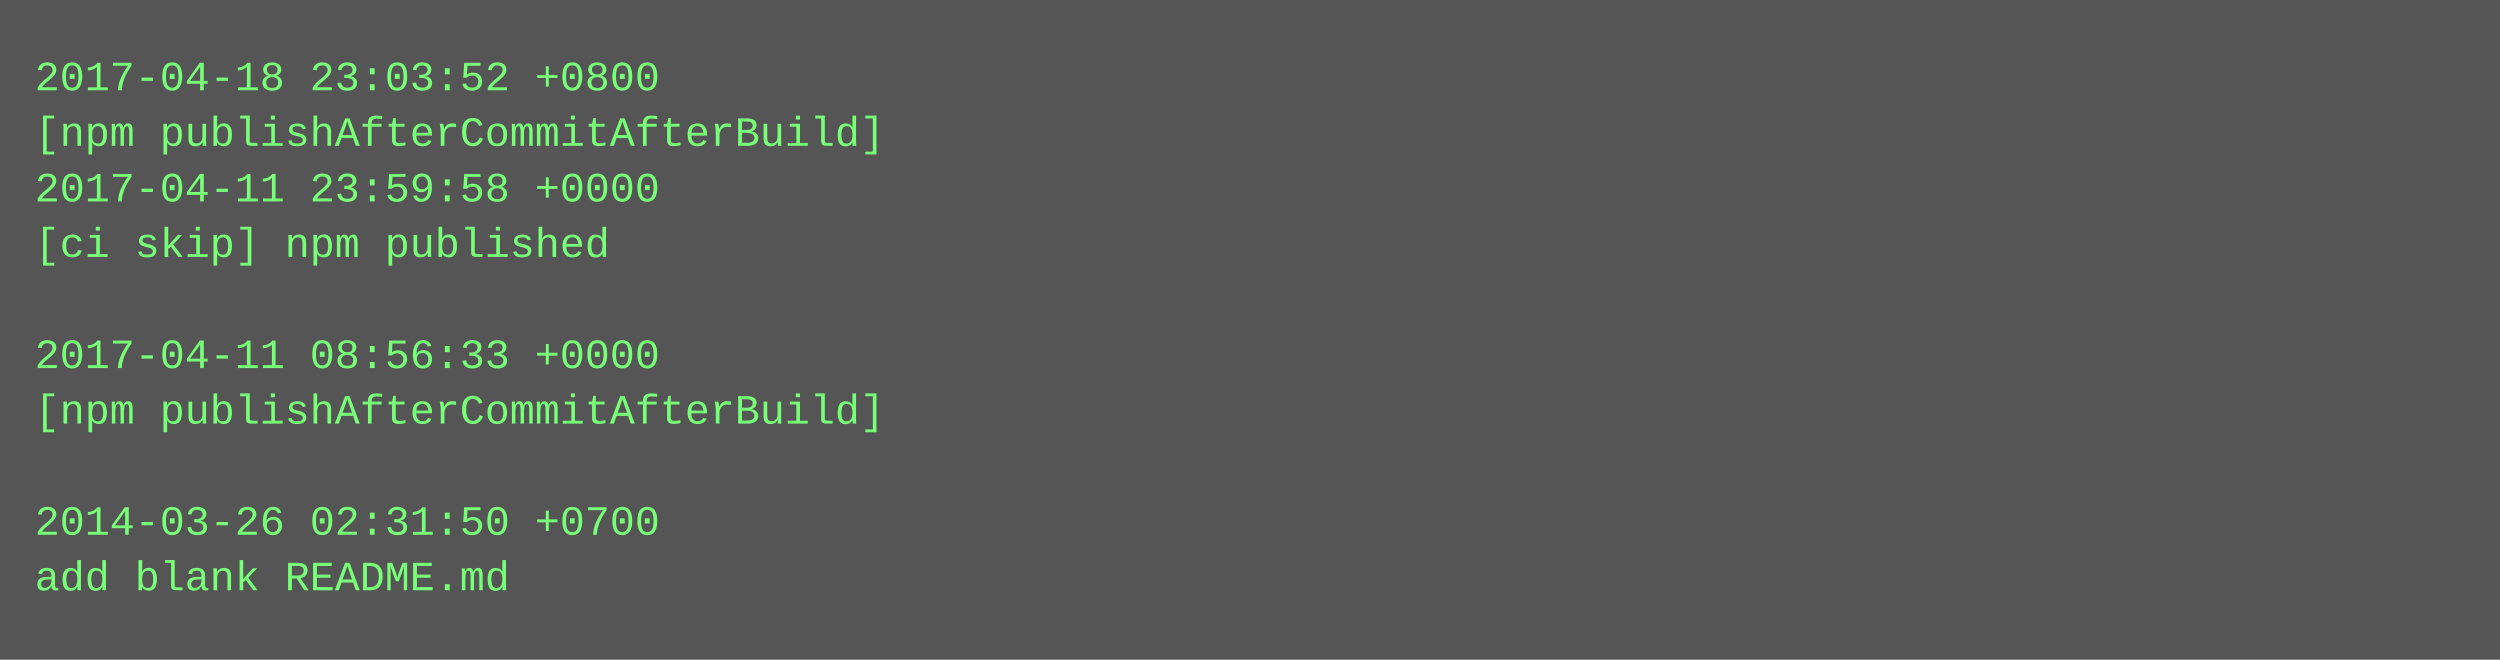
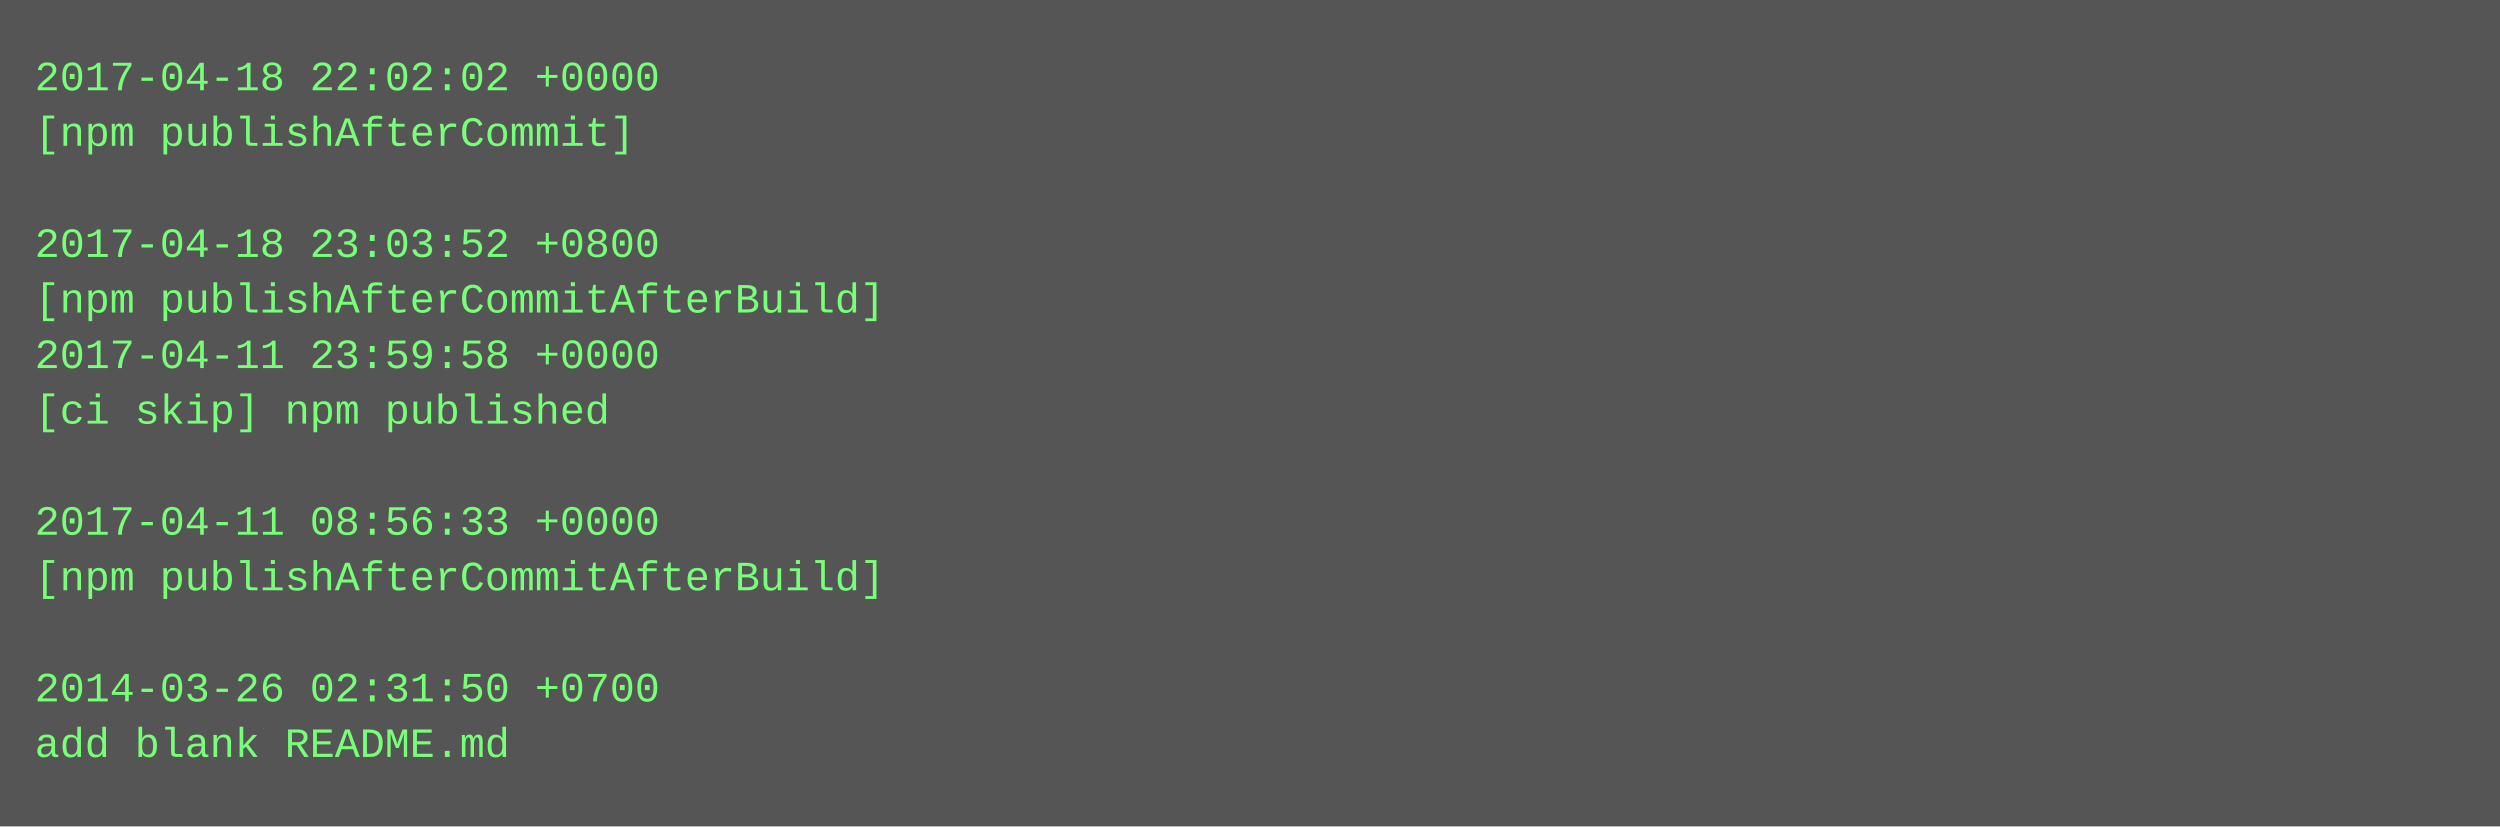
- <svg xmlns="http://www.w3.org/2000/svg" height="190" width="720">
-   <rect height="190" fill="#555" width="720" />
+ <svg xmlns="http://www.w3.org/2000/svg" height="238" width="720">
+   <rect height="238" fill="#555" width="720" />
  <text fill="#7f7" font-family="Courier New" font-size="12" xml:space="preserve">
-     <tspan x="10" y="26">2017-04-18 23:03:52 +0800</tspan>
-     <tspan x="10" y="42">[npm publishAfterCommitAfterBuild]</tspan>
-     <tspan x="10" y="58">2017-04-11 23:59:58 +0000</tspan>
-     <tspan x="10" y="74">[ci skip] npm published</tspan>
-     <tspan x="10" y="90" />
-     <tspan x="10" y="106">2017-04-11 08:56:33 +0000</tspan>
-     <tspan x="10" y="122">[npm publishAfterCommitAfterBuild]</tspan>
+     <tspan x="10" y="26">2017-04-18 22:02:02 +0000</tspan>
+     <tspan x="10" y="42">[npm publishAfterCommit]</tspan>
+     <tspan x="10" y="58" />
+     <tspan x="10" y="74">2017-04-18 23:03:52 +0800</tspan>
+     <tspan x="10" y="90">[npm publishAfterCommitAfterBuild]</tspan>
+     <tspan x="10" y="106">2017-04-11 23:59:58 +0000</tspan>
+     <tspan x="10" y="122">[ci skip] npm published</tspan>
    <tspan x="10" y="138" />
-     <tspan x="10" y="154">2014-03-26 02:31:50 +0700</tspan>
-     <tspan x="10" y="170">add blank README.md</tspan>
+     <tspan x="10" y="154">2017-04-11 08:56:33 +0000</tspan>
+     <tspan x="10" y="170">[npm publishAfterCommitAfterBuild]</tspan>
+     <tspan x="10" y="186" />
+     <tspan x="10" y="202">2014-03-26 02:31:50 +0700</tspan>
+     <tspan x="10" y="218">add blank README.md</tspan>
  </text>
</svg>
